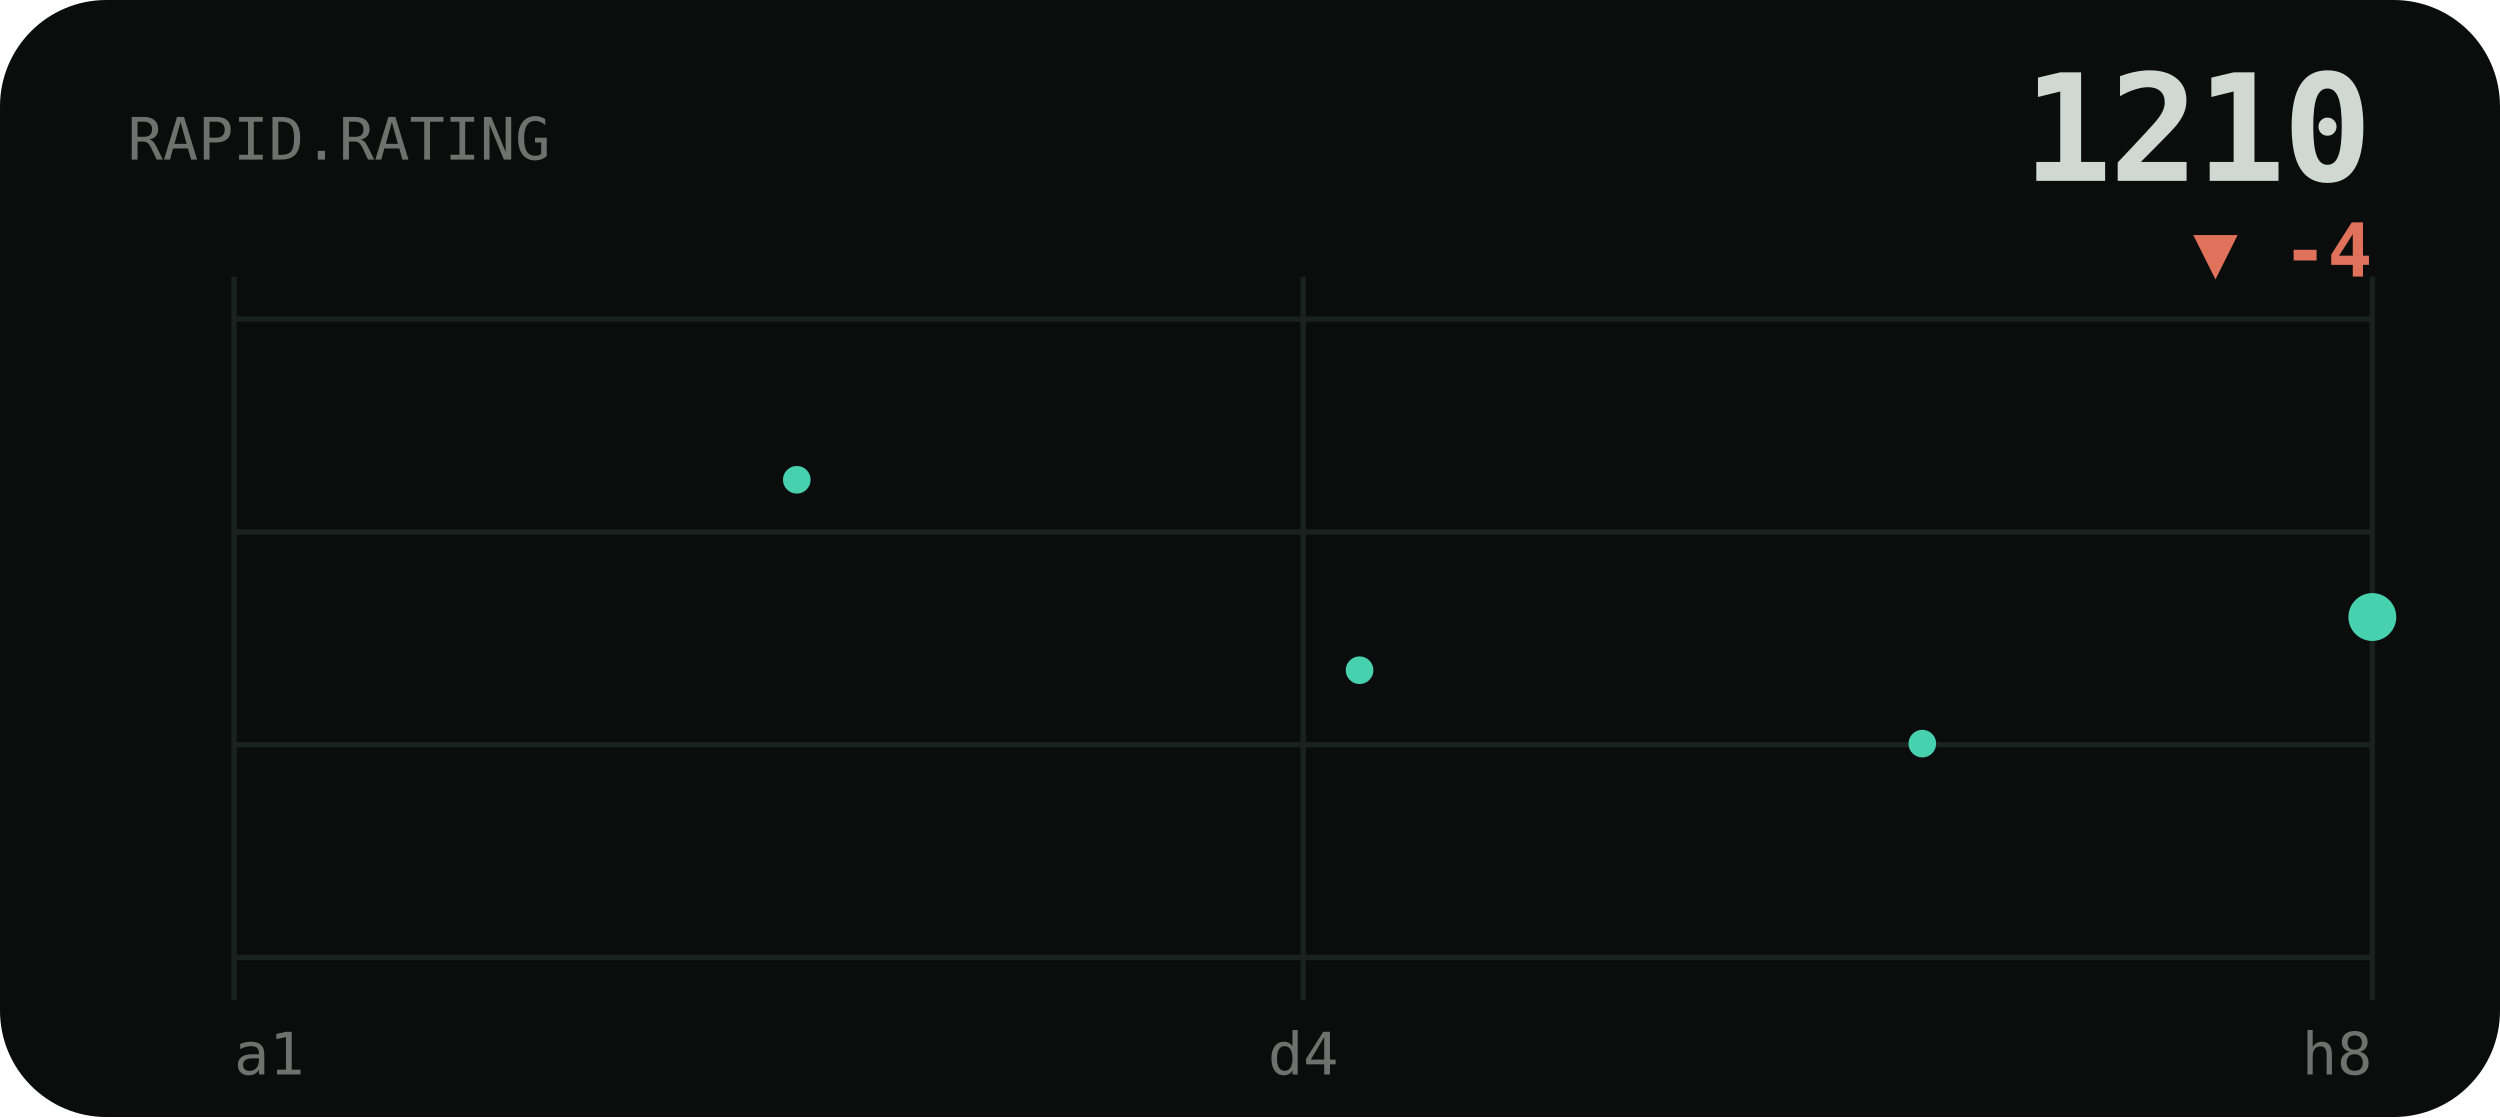
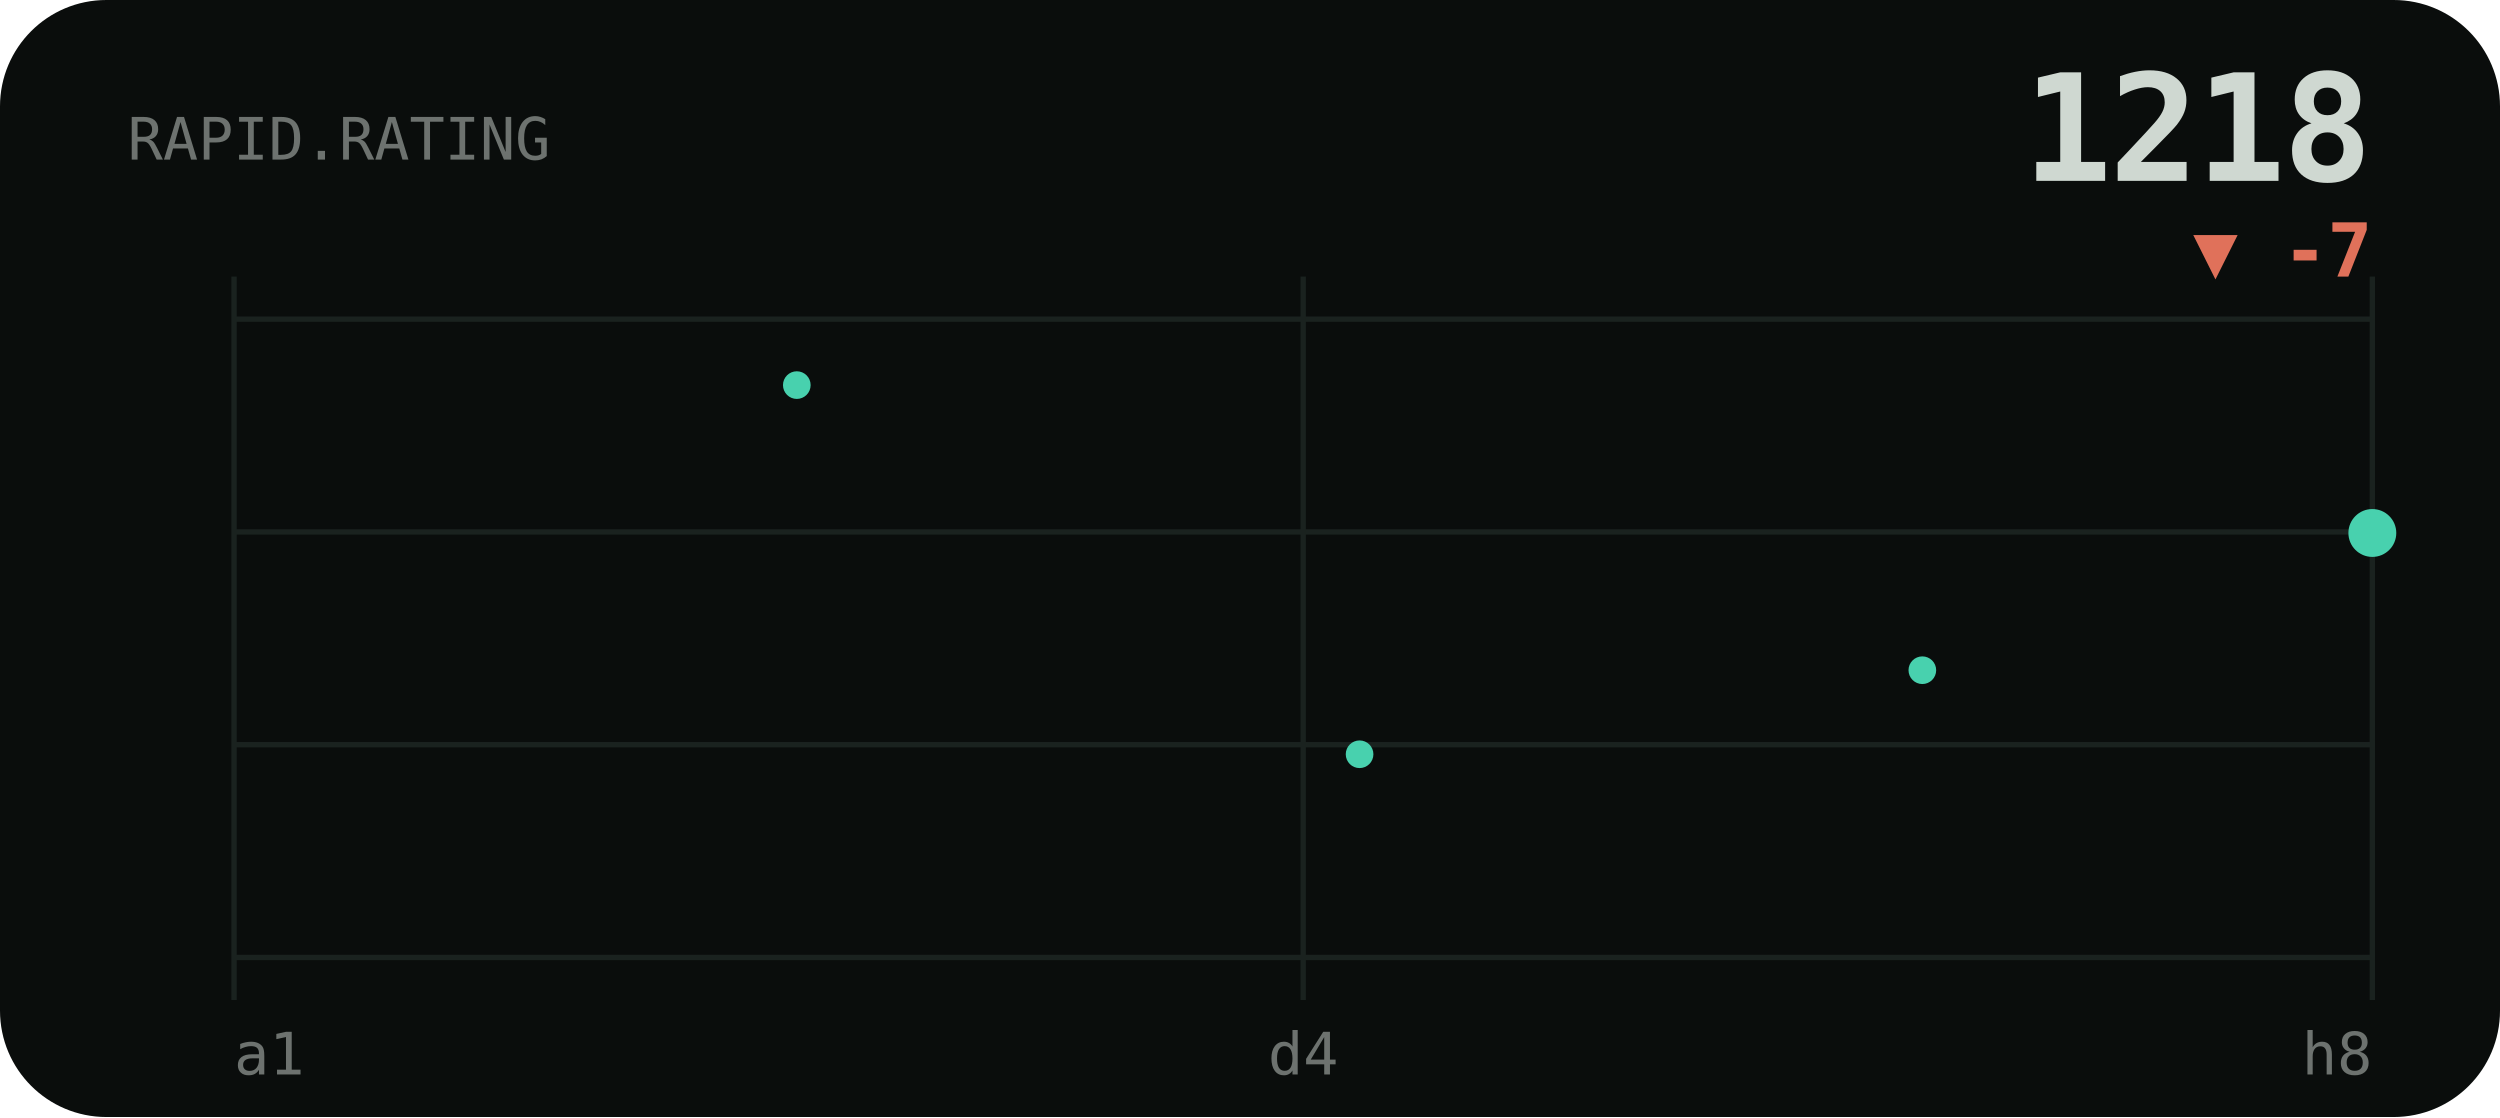
<svg xmlns="http://www.w3.org/2000/svg" viewBox="0 0 470 210" width="470" height="210" role="img" aria-label="RAPID rating history">
  <style>text{fill:#cfd8d1}.bg{fill:#0a0d0c}.acc{fill:#48d1ae}.ln{stroke:#48d1ae}.area{fill:#48d1ae;opacity:.1}.peak{stroke:#48d1ae;opacity:.32}.chip{fill:#48d1ae;opacity:.14}.down{fill:#e0715a}.grid{stroke:#1a221f;stroke-width:1}svg{font-family:'Space Grotesk',system-ui,sans-serif}.lbl{font-weight:600;font-size:11px;letter-spacing:.16em}.big{font-weight:700;font-size:34px;letter-spacing:-.02em}.mid{font-weight:600;font-size:14px}.mut{font-weight:500;font-size:11px;opacity:.5}.ser{font-family:'Instrument Serif',serif;font-weight:400;letter-spacing:0}.mono{font-family:'JetBrains Mono',monospace}.ln{fill:none;stroke-width:2.5;stroke-linecap:round;stroke-linejoin:round}.thin{stroke-width:1.6}.draw{stroke-dasharray:1200;stroke-dashoffset:1200;animation:draw 2.3s cubic-bezier(.6,.05,.2,1) forwards .25s}.dot{animation:pulse 2s ease-in-out infinite}.glow{animation:glow 3.4s ease-in-out infinite}.float{animation:float 6.5s ease-in-out infinite}.shim{animation:shim 3s ease-in-out infinite}@keyframes draw{to{stroke-dashoffset:0}}@keyframes pulse{0%,100%{r:4.5;opacity:1}50%{r:8;opacity:.45}}@keyframes glow{0%,100%{opacity:.14}50%{opacity:.34}}@keyframes float{0%,100%{transform:translateY(0)}50%{transform:translateY(-7px)}}@keyframes shim{0%,100%{opacity:.5}50%{opacity:1}}</style>
  <rect class="bg" width="470" height="210" rx="20" />
  <line class="grid" x1="44" y1="60" x2="446" y2="60" />
  <line class="grid" x1="44" y1="100" x2="446" y2="100" />
  <line class="grid" x1="44" y1="140" x2="446" y2="140" />
  <line class="grid" x1="44" y1="180" x2="446" y2="180" />
  <line class="grid" x1="44" y1="52" x2="44" y2="188" />
  <line class="grid" x1="245" y1="52" x2="245" y2="188" />
  <line class="grid" x1="446" y1="52" x2="446" y2="188" />
  <text class="mut mono" x="24" y="30">RAPID.RATING</text>
-   <text class="big mono" x="446" y="34" text-anchor="end" style="font-size:28px">1210</text>
-   <text class="down mono mid" x="446" y="52" text-anchor="end">▼ -4</text>
-   <polyline class="ln draw" points="44.0,108.1 65.2,86.3 86.3,66.4 107.5,88.3 128.6,108.1 149.8,90.2 170.9,72.4 192.1,90.2 213.3,108.1 234.4,108.1 255.6,126.0 276.7,141.8 297.9,157.7 319.1,173.6 340.2,157.7 361.4,139.8 382.5,126.0 403.7,108.1 424.8,94.2 446.0,116.0" />
-   <circle class="acc" cx="149.8" cy="90.2" r="2.6" />
-   <circle class="acc" cx="255.6" cy="126.0" r="2.6" />
-   <circle class="acc" cx="361.4" cy="139.8" r="2.6" />
-   <circle class="acc dot" cx="446.0" cy="116.0" r="4.5" />
+   <text class="big mono" x="446" y="34" text-anchor="end" style="font-size:28px">1218</text>
+   <text class="down mono mid" x="446" y="52" text-anchor="end">▼ -7</text>
+   <polyline class="ln draw" points="44.0,86.3 65.2,66.4 86.3,88.3 107.5,108.1 128.6,90.2 149.8,72.4 170.9,90.2 192.1,108.1 213.3,108.1 234.4,126.0 255.6,141.8 276.7,157.7 297.9,173.6 319.1,157.7 340.2,139.8 361.4,126.0 382.5,108.1 403.7,94.2 424.8,116.0 446.0,100.2" />
+   <circle class="acc" cx="149.8" cy="72.4" r="2.6" />
+   <circle class="acc" cx="255.6" cy="141.8" r="2.6" />
+   <circle class="acc" cx="361.4" cy="126.0" r="2.6" />
+   <circle class="acc dot" cx="446.0" cy="100.2" r="4.5" />
  <text class="mut mono" x="44" y="202">a1</text>
  <text class="mut mono" x="245" y="202" text-anchor="middle">d4</text>
  <text class="mut mono" x="446" y="202" text-anchor="end">h8</text>
</svg>
